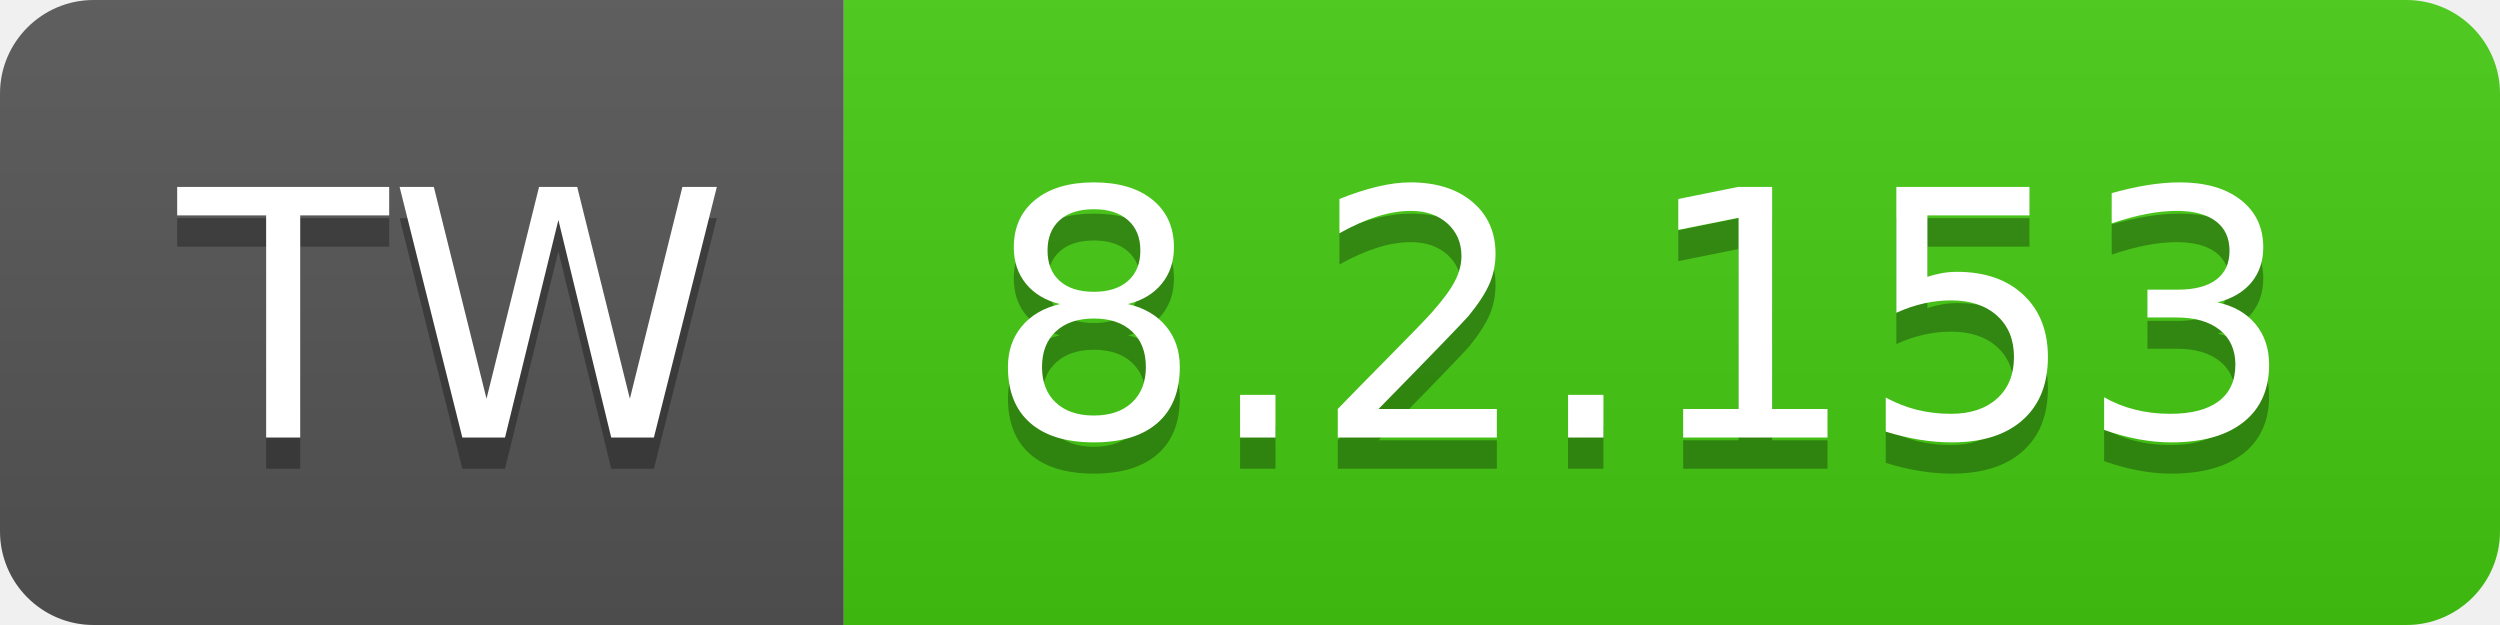
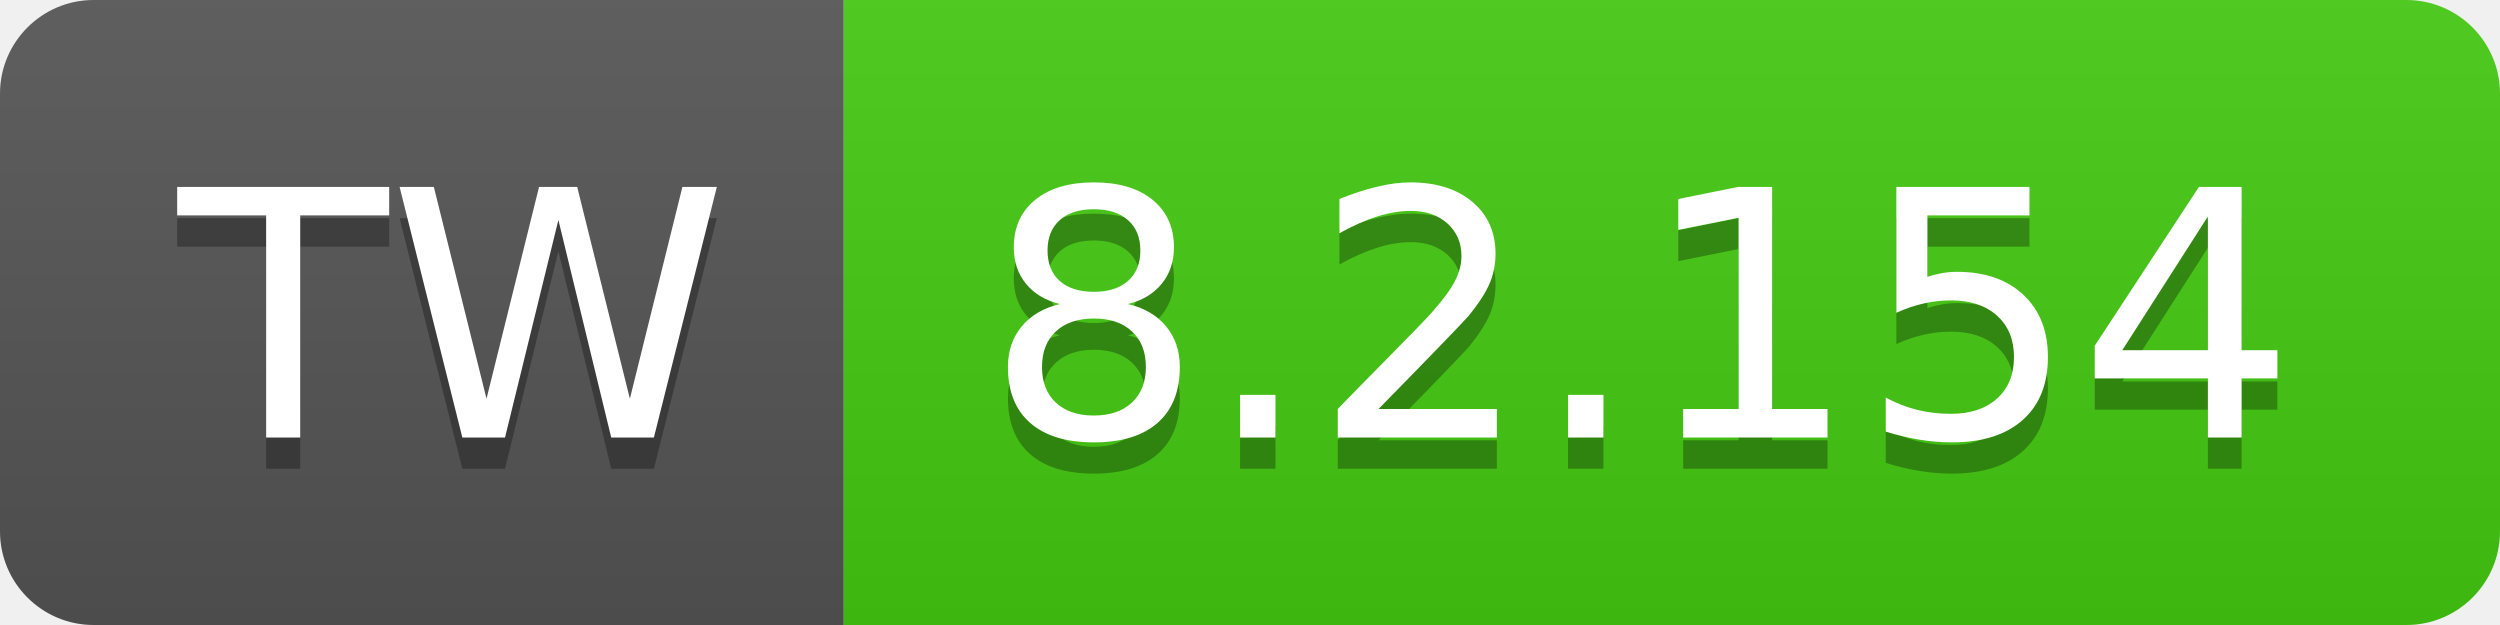
- <svg xmlns="http://www.w3.org/2000/svg" width="80" height="20" role="img" aria-label="TW: 8.2.153">
+ <svg xmlns="http://www.w3.org/2000/svg" width="80" height="20" role="img" aria-label="TW: 8.2.154">
  <linearGradient id="s" x2="0" y2="100%">
    <stop offset="0" stop-color="#bbb" stop-opacity=".1" />
    <stop offset="1" stop-opacity=".1" />
  </linearGradient>
  <clipPath id="r">
    <rect width="80" height="20" rx="3" fill="#fff" />
  </clipPath>
  <g clip-path="url(#r)">
    <rect width="27" height="20" fill="#555" />
    <rect x="27" width="53" height="20" fill="#4c1" />
    <rect width="80" height="20" fill="url(#s)" />
  </g>
  <g fill="#fff" text-anchor="middle" font-family="Verdana,Geneva,DejaVu Sans,sans-serif" text-rendering="geometricPrecision" font-size="110">
    <text aria-hidden="true" x="145" y="150" fill="#010101" fill-opacity=".3" transform="scale(.1)" textLength="170">TW</text>
    <text x="145" y="140" transform="scale(.1)" fill="#fff" textLength="170">TW</text>
-     <text aria-hidden="true" x="525" y="150" fill="#010101" fill-opacity=".3" transform="scale(.1)" textLength="430">8.2.153</text>
-     <text x="525" y="140" transform="scale(.1)" fill="#fff" textLength="430">8.2.153</text>
+     <text aria-hidden="true" x="525" y="150" fill="#010101" fill-opacity=".3" transform="scale(.1)" textLength="430">8.2.154</text>
+     <text x="525" y="140" transform="scale(.1)" fill="#fff" textLength="430">8.2.154</text>
  </g>
</svg>
